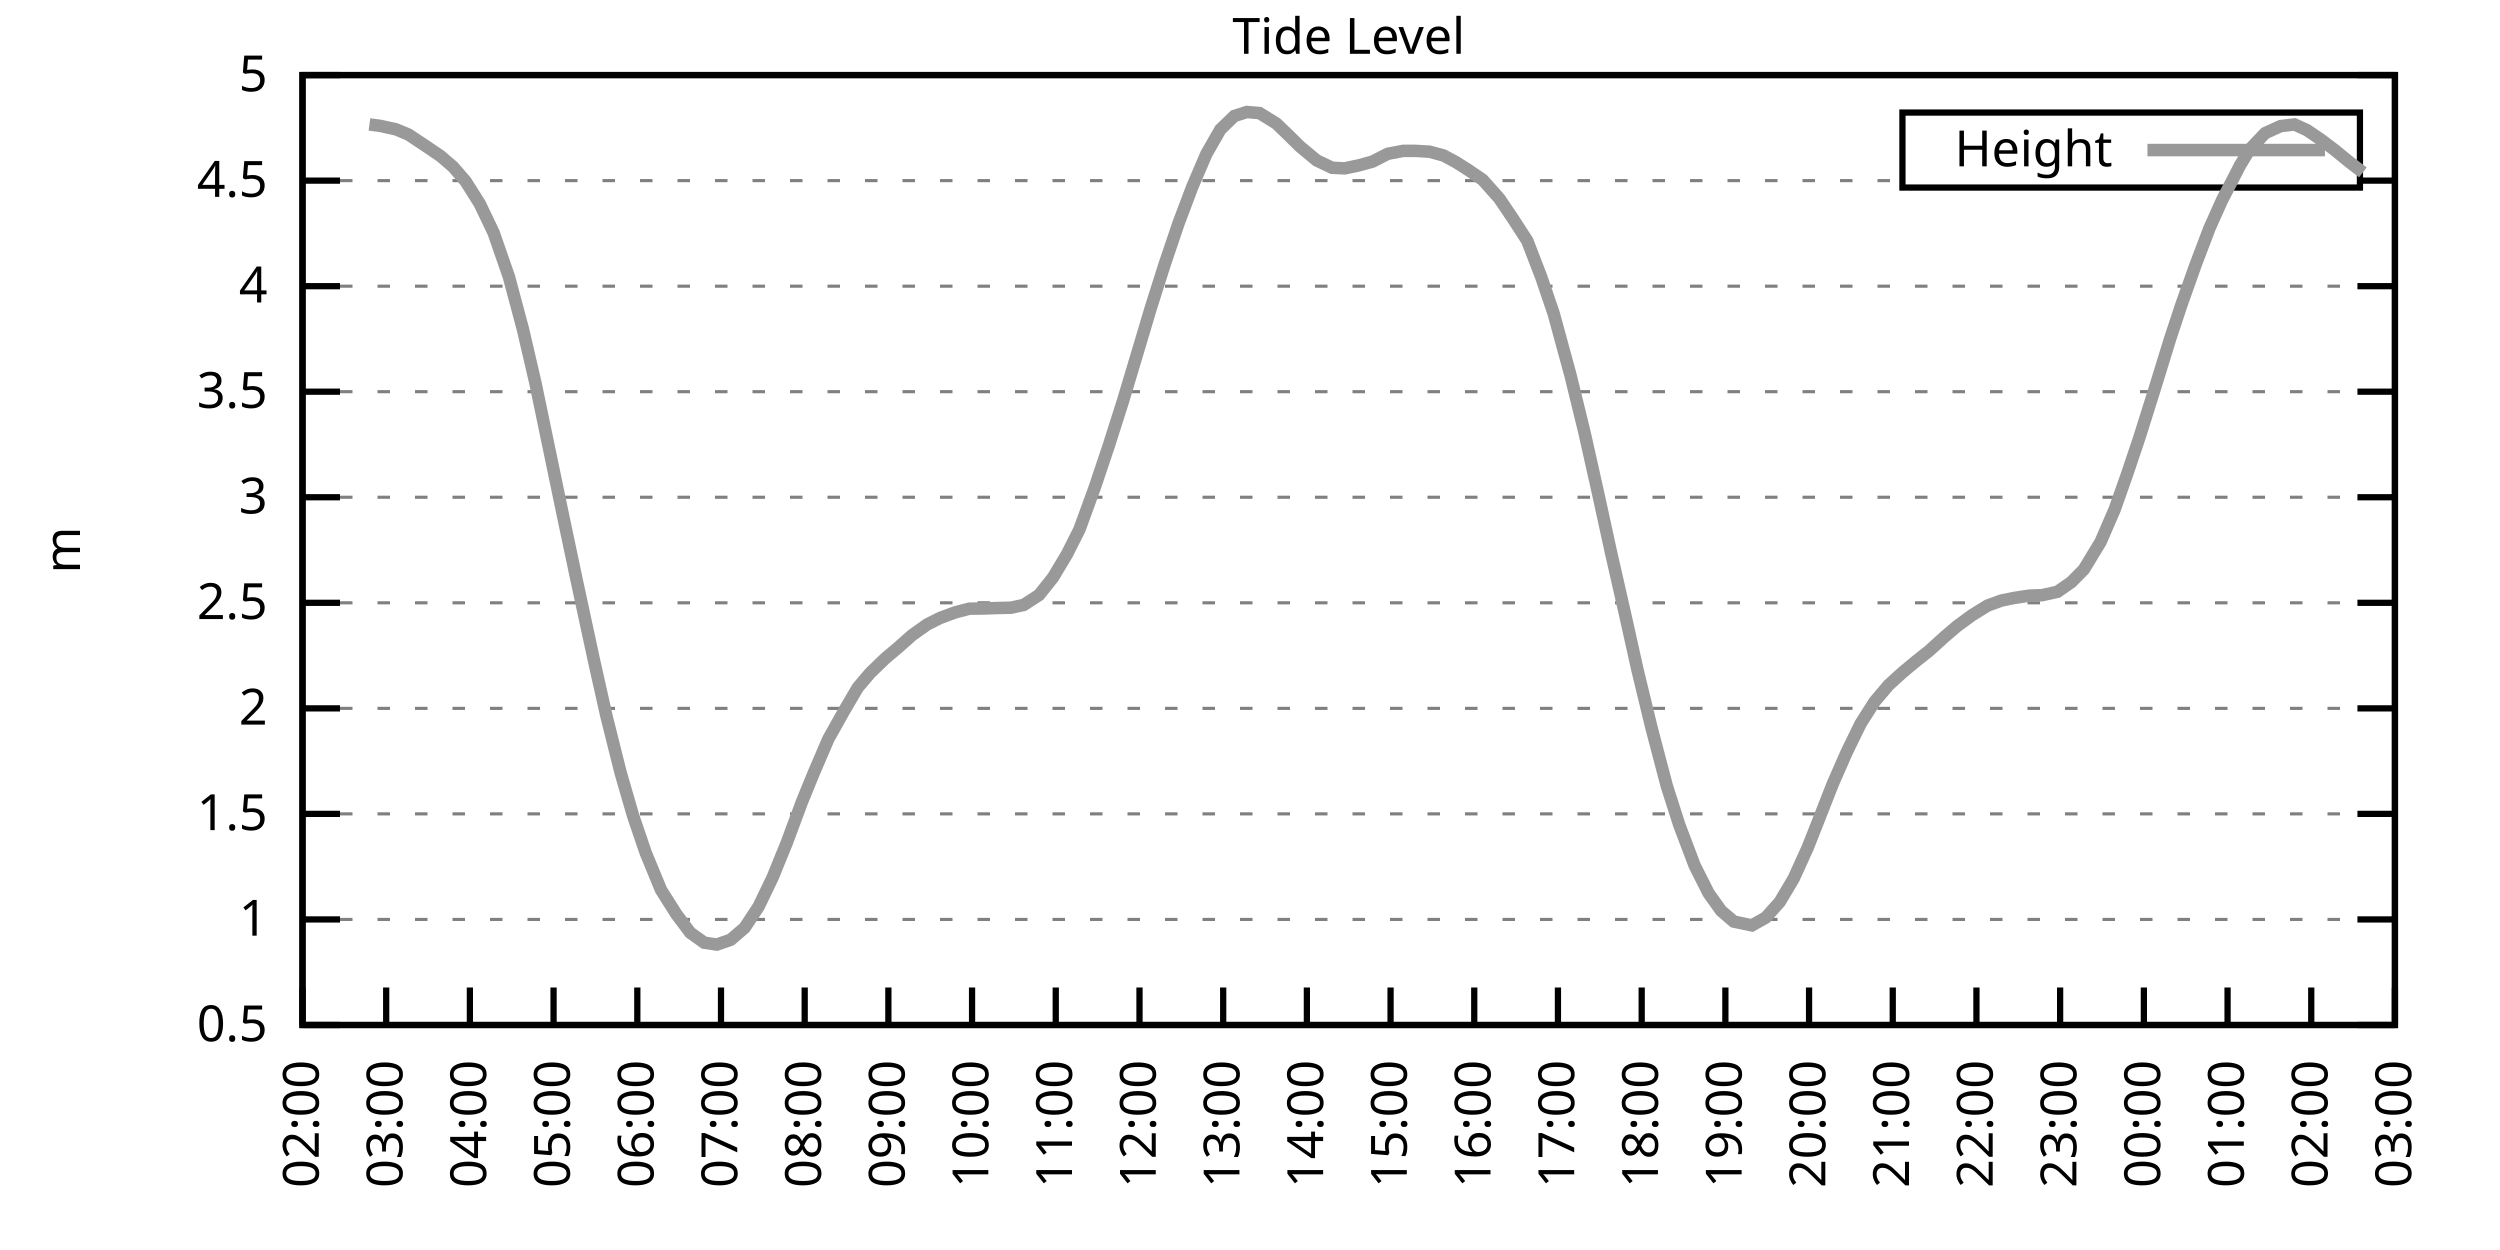
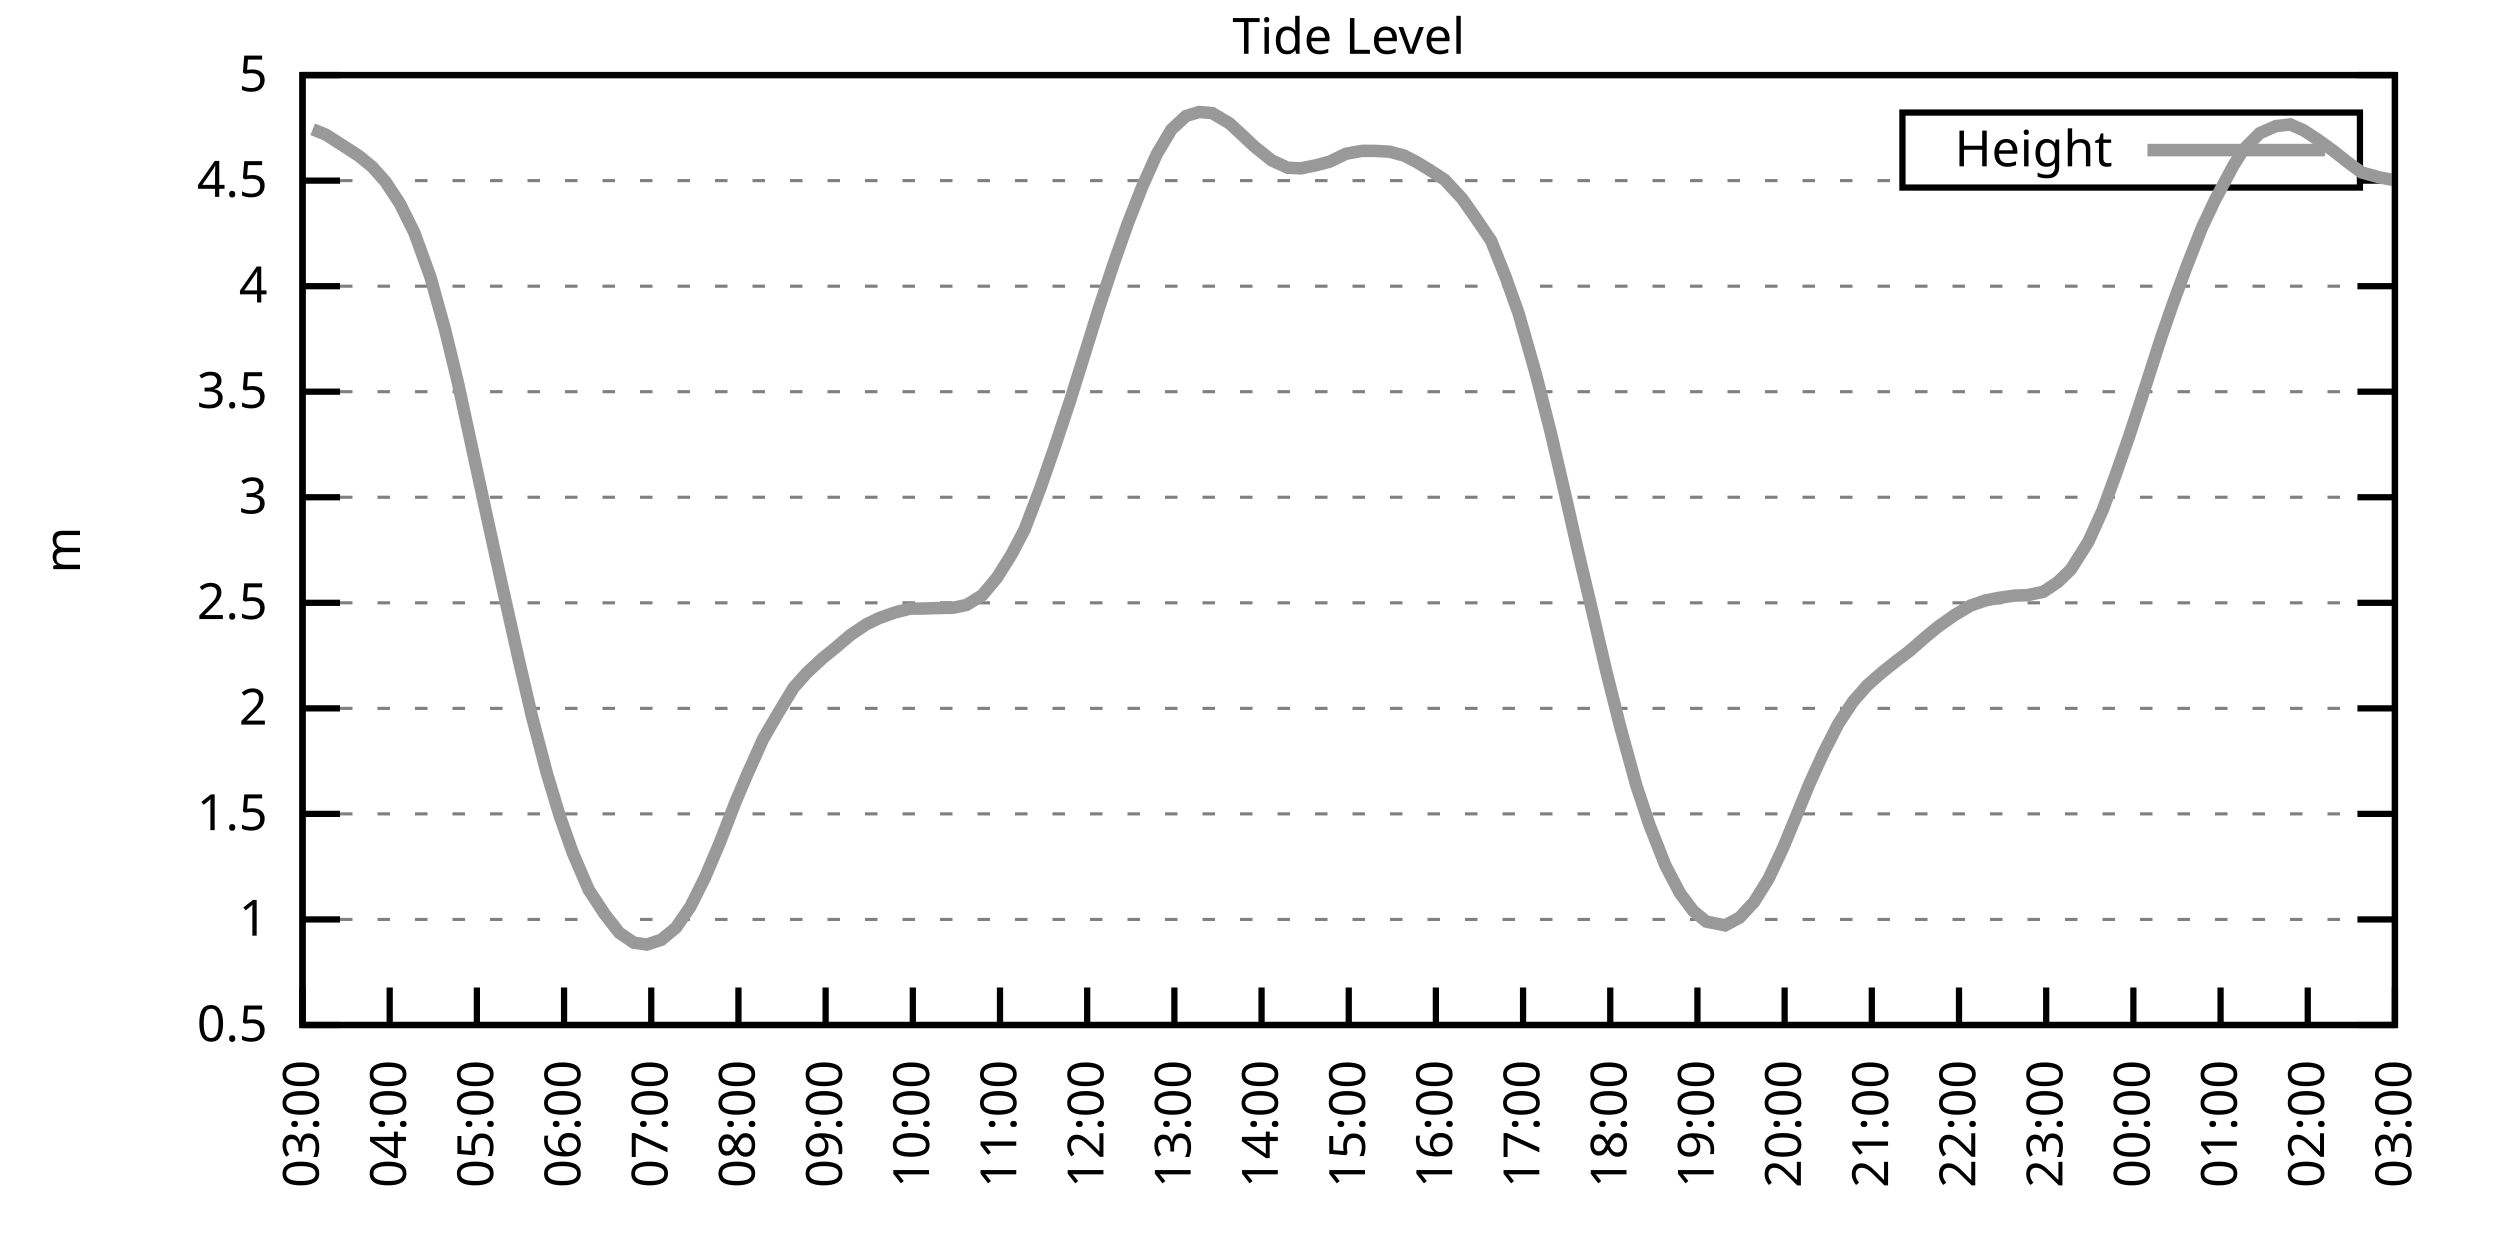
<svg xmlns="http://www.w3.org/2000/svg" xmlns:xlink="http://www.w3.org/1999/xlink" width="400" height="200" viewBox="0 0 400 200">
  <g id="gnuplot_canvas">
    <rect x="0" y="0" width="400" height="200" fill="none" />
    <defs>
      <circle id="gpDot" r="0.5" stroke-width="0.5" stroke="currentColor" />
      <path id="gpPt0" stroke-width="0.333" stroke="currentColor" d="M-1,0 h2 M0,-1 v2" />
      <path id="gpPt1" stroke-width="0.333" stroke="currentColor" d="M-1,-1 L1,1 M1,-1 L-1,1" />
      <path id="gpPt2" stroke-width="0.333" stroke="currentColor" d="M-1,0 L1,0 M0,-1 L0,1 M-1,-1 L1,1 M-1,1 L1,-1" />
      <rect id="gpPt3" stroke-width="0.333" stroke="currentColor" x="-1" y="-1" width="2" height="2" />
      <rect id="gpPt4" stroke-width="0.333" stroke="currentColor" fill="currentColor" x="-1" y="-1" width="2" height="2" />
      <circle id="gpPt5" stroke-width="0.333" stroke="currentColor" cx="0" cy="0" r="1" />
      <use xlink:href="#gpPt5" id="gpPt6" fill="currentColor" stroke="none" />
      <path id="gpPt7" stroke-width="0.333" stroke="currentColor" d="M0,-1.33 L-1.33,0.67 L1.33,0.67 z" />
      <use xlink:href="#gpPt7" id="gpPt8" fill="currentColor" stroke="none" />
      <use xlink:href="#gpPt7" id="gpPt9" stroke="currentColor" transform="rotate(180)" />
      <use xlink:href="#gpPt9" id="gpPt10" fill="currentColor" stroke="none" />
      <use xlink:href="#gpPt3" id="gpPt11" stroke="currentColor" transform="rotate(45)" />
      <use xlink:href="#gpPt11" id="gpPt12" fill="currentColor" stroke="none" />
      <path id="gpPt13" stroke-width="0.333" stroke="currentColor" d="M0,1.330 L1.265,0.411 L0.782,-1.067 L-0.782,-1.076 L-1.265,0.411 z" />
      <use xlink:href="#gpPt13" id="gpPt14" fill="currentColor" stroke="none" />
      <filter id="textbox" filterUnits="objectBoundingBox" x="0" y="0" height="1" width="1">
        <feFlood flood-color="white" flood-opacity="1" result="bgnd" />
        <feComposite in="SourceGraphic" in2="bgnd" operator="atop" />
      </filter>
      <filter id="greybox" filterUnits="objectBoundingBox" x="0" y="0" height="1" width="1">
        <feFlood flood-color="lightgrey" flood-opacity="1" result="grey" />
        <feComposite in="SourceGraphic" in2="grey" operator="atop" />
      </filter>
    </defs>
    <g fill="none" color="white" stroke="currentColor" stroke-width="1.00" stroke-linecap="butt" stroke-linejoin="miter">
</g>
    <g fill="none" color="black" stroke="currentColor" stroke-width="1.00" stroke-linecap="butt" stroke-linejoin="miter">
      <g stroke="none" shape-rendering="crispEdges">
        <polygon fill="rgb(255, 255, 255)" points="48.40,164.00 383.18,164.00 383.18,12.02 48.40,12.02 " />
      </g>
    </g>
    <g fill="none" color="black" stroke="currentColor" stroke-width="1.00" stroke-linecap="butt" stroke-linejoin="miter">
</g>
    <g fill="none" color="black" stroke="black" stroke-width="0.50" stroke-linecap="butt" stroke-linejoin="miter">
</g>
    <g fill="none" color="gray" stroke="currentColor" stroke-width="0.50" stroke-linecap="butt" stroke-linejoin="miter">
      <path stroke="gray" stroke-dasharray="2,4" class="gridline" d="M48.40,164.00 L383.19,164.00  " />
    </g>
    <g fill="none" color="gray" stroke="gray" stroke-width="1.00" stroke-linecap="butt" stroke-linejoin="miter">
</g>
    <g fill="none" color="black" stroke="currentColor" stroke-width="1.00" stroke-linecap="butt" stroke-linejoin="miter">
      <path stroke="black" d="M48.40,164.00 L54.40,164.00 M383.19,164.00 L377.19,164.00  " />
      <g transform="translate(42.80,166.60)" stroke="none" fill="black" font-family="Sans" font-size="8.00" text-anchor="end">
        <text>
          <tspan font-family="Sans"> 0.5</tspan>
        </text>
      </g>
    </g>
    <g fill="none" color="black" stroke="currentColor" stroke-width="1.00" stroke-linecap="butt" stroke-linejoin="miter">
</g>
    <g fill="none" color="black" stroke="black" stroke-width="0.50" stroke-linecap="butt" stroke-linejoin="miter">
</g>
    <g fill="none" color="gray" stroke="currentColor" stroke-width="0.50" stroke-linecap="butt" stroke-linejoin="miter">
      <path stroke="gray" stroke-dasharray="2,4" class="gridline" d="M48.40,147.11 L383.19,147.11  " />
    </g>
    <g fill="none" color="gray" stroke="gray" stroke-width="1.00" stroke-linecap="butt" stroke-linejoin="miter">
</g>
    <g fill="none" color="black" stroke="currentColor" stroke-width="1.00" stroke-linecap="butt" stroke-linejoin="miter">
      <path stroke="black" d="M48.40,147.11 L54.40,147.11 M383.19,147.11 L377.19,147.11  " />
      <g transform="translate(42.80,149.71)" stroke="none" fill="black" font-family="Sans" font-size="8.00" text-anchor="end">
        <text>
          <tspan font-family="Sans"> 1</tspan>
        </text>
      </g>
    </g>
    <g fill="none" color="black" stroke="currentColor" stroke-width="1.00" stroke-linecap="butt" stroke-linejoin="miter">
</g>
    <g fill="none" color="black" stroke="black" stroke-width="0.50" stroke-linecap="butt" stroke-linejoin="miter">
</g>
    <g fill="none" color="gray" stroke="currentColor" stroke-width="0.50" stroke-linecap="butt" stroke-linejoin="miter">
      <path stroke="gray" stroke-dasharray="2,4" class="gridline" d="M48.40,130.22 L383.19,130.22  " />
    </g>
    <g fill="none" color="gray" stroke="gray" stroke-width="1.00" stroke-linecap="butt" stroke-linejoin="miter">
</g>
    <g fill="none" color="black" stroke="currentColor" stroke-width="1.00" stroke-linecap="butt" stroke-linejoin="miter">
      <path stroke="black" d="M48.40,130.22 L54.40,130.22 M383.19,130.22 L377.19,130.22  " />
      <g transform="translate(42.80,132.82)" stroke="none" fill="black" font-family="Sans" font-size="8.00" text-anchor="end">
        <text>
          <tspan font-family="Sans"> 1.5</tspan>
        </text>
      </g>
    </g>
    <g fill="none" color="black" stroke="currentColor" stroke-width="1.00" stroke-linecap="butt" stroke-linejoin="miter">
</g>
    <g fill="none" color="black" stroke="black" stroke-width="0.50" stroke-linecap="butt" stroke-linejoin="miter">
</g>
    <g fill="none" color="gray" stroke="currentColor" stroke-width="0.50" stroke-linecap="butt" stroke-linejoin="miter">
      <path stroke="gray" stroke-dasharray="2,4" class="gridline" d="M48.40,113.34 L383.19,113.34  " />
    </g>
    <g fill="none" color="gray" stroke="gray" stroke-width="1.00" stroke-linecap="butt" stroke-linejoin="miter">
</g>
    <g fill="none" color="black" stroke="currentColor" stroke-width="1.00" stroke-linecap="butt" stroke-linejoin="miter">
      <path stroke="black" d="M48.40,113.34 L54.40,113.34 M383.19,113.34 L377.19,113.34  " />
      <g transform="translate(42.80,115.94)" stroke="none" fill="black" font-family="Sans" font-size="8.00" text-anchor="end">
        <text>
          <tspan font-family="Sans"> 2</tspan>
        </text>
      </g>
    </g>
    <g fill="none" color="black" stroke="currentColor" stroke-width="1.00" stroke-linecap="butt" stroke-linejoin="miter">
</g>
    <g fill="none" color="black" stroke="black" stroke-width="0.50" stroke-linecap="butt" stroke-linejoin="miter">
</g>
    <g fill="none" color="gray" stroke="currentColor" stroke-width="0.50" stroke-linecap="butt" stroke-linejoin="miter">
      <path stroke="gray" stroke-dasharray="2,4" class="gridline" d="M48.40,96.45 L383.19,96.45  " />
    </g>
    <g fill="none" color="gray" stroke="gray" stroke-width="1.00" stroke-linecap="butt" stroke-linejoin="miter">
</g>
    <g fill="none" color="black" stroke="currentColor" stroke-width="1.00" stroke-linecap="butt" stroke-linejoin="miter">
      <path stroke="black" d="M48.40,96.45 L54.40,96.45 M383.19,96.45 L377.19,96.45  " />
      <g transform="translate(42.80,99.05)" stroke="none" fill="black" font-family="Sans" font-size="8.00" text-anchor="end">
        <text>
          <tspan font-family="Sans"> 2.5</tspan>
        </text>
      </g>
    </g>
    <g fill="none" color="black" stroke="currentColor" stroke-width="1.00" stroke-linecap="butt" stroke-linejoin="miter">
</g>
    <g fill="none" color="black" stroke="black" stroke-width="0.50" stroke-linecap="butt" stroke-linejoin="miter">
</g>
    <g fill="none" color="gray" stroke="currentColor" stroke-width="0.50" stroke-linecap="butt" stroke-linejoin="miter">
      <path stroke="gray" stroke-dasharray="2,4" class="gridline" d="M48.40,79.56 L383.19,79.56  " />
    </g>
    <g fill="none" color="gray" stroke="gray" stroke-width="1.00" stroke-linecap="butt" stroke-linejoin="miter">
</g>
    <g fill="none" color="black" stroke="currentColor" stroke-width="1.00" stroke-linecap="butt" stroke-linejoin="miter">
      <path stroke="black" d="M48.40,79.56 L54.40,79.56 M383.19,79.56 L377.19,79.56  " />
      <g transform="translate(42.80,82.16)" stroke="none" fill="black" font-family="Sans" font-size="8.00" text-anchor="end">
        <text>
          <tspan font-family="Sans"> 3</tspan>
        </text>
      </g>
    </g>
    <g fill="none" color="black" stroke="currentColor" stroke-width="1.00" stroke-linecap="butt" stroke-linejoin="miter">
</g>
    <g fill="none" color="black" stroke="black" stroke-width="0.50" stroke-linecap="butt" stroke-linejoin="miter">
</g>
    <g fill="none" color="gray" stroke="currentColor" stroke-width="0.50" stroke-linecap="butt" stroke-linejoin="miter">
      <path stroke="gray" stroke-dasharray="2,4" class="gridline" d="M48.40,62.67 L383.19,62.67  " />
    </g>
    <g fill="none" color="gray" stroke="gray" stroke-width="1.00" stroke-linecap="butt" stroke-linejoin="miter">
</g>
    <g fill="none" color="black" stroke="currentColor" stroke-width="1.00" stroke-linecap="butt" stroke-linejoin="miter">
      <path stroke="black" d="M48.40,62.67 L54.40,62.67 M383.19,62.67 L377.19,62.67  " />
      <g transform="translate(42.80,65.27)" stroke="none" fill="black" font-family="Sans" font-size="8.00" text-anchor="end">
        <text>
          <tspan font-family="Sans"> 3.5</tspan>
        </text>
      </g>
    </g>
    <g fill="none" color="black" stroke="currentColor" stroke-width="1.00" stroke-linecap="butt" stroke-linejoin="miter">
</g>
    <g fill="none" color="black" stroke="black" stroke-width="0.50" stroke-linecap="butt" stroke-linejoin="miter">
</g>
    <g fill="none" color="gray" stroke="currentColor" stroke-width="0.50" stroke-linecap="butt" stroke-linejoin="miter">
      <path stroke="gray" stroke-dasharray="2,4" class="gridline" d="M48.40,45.79 L383.19,45.79  " />
    </g>
    <g fill="none" color="gray" stroke="gray" stroke-width="1.00" stroke-linecap="butt" stroke-linejoin="miter">
</g>
    <g fill="none" color="black" stroke="currentColor" stroke-width="1.00" stroke-linecap="butt" stroke-linejoin="miter">
      <path stroke="black" d="M48.40,45.79 L54.40,45.79 M383.19,45.79 L377.19,45.79  " />
      <g transform="translate(42.80,48.39)" stroke="none" fill="black" font-family="Sans" font-size="8.00" text-anchor="end">
        <text>
          <tspan font-family="Sans"> 4</tspan>
        </text>
      </g>
    </g>
    <g fill="none" color="black" stroke="currentColor" stroke-width="1.00" stroke-linecap="butt" stroke-linejoin="miter">
</g>
    <g fill="none" color="black" stroke="black" stroke-width="0.50" stroke-linecap="butt" stroke-linejoin="miter">
</g>
    <g fill="none" color="gray" stroke="currentColor" stroke-width="0.50" stroke-linecap="butt" stroke-linejoin="miter">
      <path stroke="gray" stroke-dasharray="2,4" class="gridline" d="M48.40,28.90 L304.39,28.90 M377.59,28.90 L383.19,28.90  " />
    </g>
    <g fill="none" color="gray" stroke="gray" stroke-width="1.00" stroke-linecap="butt" stroke-linejoin="miter">
</g>
    <g fill="none" color="black" stroke="currentColor" stroke-width="1.00" stroke-linecap="butt" stroke-linejoin="miter">
      <path stroke="black" d="M48.40,28.90 L54.40,28.90 M383.19,28.90 L377.19,28.90  " />
      <g transform="translate(42.80,31.50)" stroke="none" fill="black" font-family="Sans" font-size="8.00" text-anchor="end">
        <text>
          <tspan font-family="Sans"> 4.5</tspan>
        </text>
      </g>
    </g>
    <g fill="none" color="black" stroke="currentColor" stroke-width="1.00" stroke-linecap="butt" stroke-linejoin="miter">
</g>
    <g fill="none" color="black" stroke="black" stroke-width="0.50" stroke-linecap="butt" stroke-linejoin="miter">
</g>
    <g fill="none" color="gray" stroke="currentColor" stroke-width="0.50" stroke-linecap="butt" stroke-linejoin="miter">
      <path stroke="gray" stroke-dasharray="2,4" class="gridline" d="M48.40,12.01 L383.19,12.01  " />
    </g>
    <g fill="none" color="gray" stroke="gray" stroke-width="1.00" stroke-linecap="butt" stroke-linejoin="miter">
</g>
    <g fill="none" color="black" stroke="currentColor" stroke-width="1.00" stroke-linecap="butt" stroke-linejoin="miter">
      <path stroke="black" d="M48.40,12.01 L54.40,12.01 M383.19,12.01 L377.19,12.01  " />
      <g transform="translate(42.80,14.61)" stroke="none" fill="black" font-family="Sans" font-size="8.00" text-anchor="end">
        <text>
          <tspan font-family="Sans"> 5</tspan>
        </text>
      </g>
    </g>
    <g fill="none" color="black" stroke="currentColor" stroke-width="1.00" stroke-linecap="butt" stroke-linejoin="miter">
      <path stroke="black" d="M48.40,164.00 L48.40,158.00  " />
      <g transform="translate(51.00,169.60) rotate(270.00)" stroke="none" fill="black" font-family="Sans" font-size="8.00" text-anchor="end">
        <text>
-           <tspan font-family="Sans">02:00</tspan>
-         </text>
-       </g>
-     </g>
-     <g fill="none" color="black" stroke="currentColor" stroke-width="1.00" stroke-linecap="butt" stroke-linejoin="miter">
-       <path stroke="black" d="M61.79,164.00 L61.79,158.00  " />
-       <g transform="translate(64.39,169.60) rotate(270.00)" stroke="none" fill="black" font-family="Sans" font-size="8.00" text-anchor="end">
-         <text>
          <tspan font-family="Sans">03:00</tspan>
        </text>
      </g>
    </g>
    <g fill="none" color="black" stroke="currentColor" stroke-width="1.00" stroke-linecap="butt" stroke-linejoin="miter">
-       <path stroke="black" d="M75.18,164.00 L75.18,158.00  " />
-       <g transform="translate(77.78,169.60) rotate(270.00)" stroke="none" fill="black" font-family="Sans" font-size="8.00" text-anchor="end">
+       <path stroke="black" d="M62.35,164.00 L62.35,158.00  " />
+       <g transform="translate(64.95,169.60) rotate(270.00)" stroke="none" fill="black" font-family="Sans" font-size="8.00" text-anchor="end">
        <text>
          <tspan font-family="Sans">04:00</tspan>
        </text>
      </g>
    </g>
    <g fill="none" color="black" stroke="currentColor" stroke-width="1.00" stroke-linecap="butt" stroke-linejoin="miter">
-       <path stroke="black" d="M88.57,164.00 L88.57,158.00  " />
-       <g transform="translate(91.17,169.60) rotate(270.00)" stroke="none" fill="black" font-family="Sans" font-size="8.00" text-anchor="end">
+       <path stroke="black" d="M76.30,164.00 L76.30,158.00  " />
+       <g transform="translate(78.90,169.60) rotate(270.00)" stroke="none" fill="black" font-family="Sans" font-size="8.00" text-anchor="end">
        <text>
          <tspan font-family="Sans">05:00</tspan>
        </text>
      </g>
    </g>
    <g fill="none" color="black" stroke="currentColor" stroke-width="1.00" stroke-linecap="butt" stroke-linejoin="miter">
-       <path stroke="black" d="M101.97,164.00 L101.97,158.00  " />
-       <g transform="translate(104.57,169.60) rotate(270.00)" stroke="none" fill="black" font-family="Sans" font-size="8.00" text-anchor="end">
+       <path stroke="black" d="M90.25,164.00 L90.25,158.00  " />
+       <g transform="translate(92.85,169.60) rotate(270.00)" stroke="none" fill="black" font-family="Sans" font-size="8.00" text-anchor="end">
        <text>
          <tspan font-family="Sans">06:00</tspan>
        </text>
      </g>
    </g>
    <g fill="none" color="black" stroke="currentColor" stroke-width="1.00" stroke-linecap="butt" stroke-linejoin="miter">
-       <path stroke="black" d="M115.36,164.00 L115.36,158.00  " />
-       <g transform="translate(117.96,169.60) rotate(270.00)" stroke="none" fill="black" font-family="Sans" font-size="8.00" text-anchor="end">
+       <path stroke="black" d="M104.20,164.00 L104.20,158.00  " />
+       <g transform="translate(106.80,169.60) rotate(270.00)" stroke="none" fill="black" font-family="Sans" font-size="8.00" text-anchor="end">
        <text>
          <tspan font-family="Sans">07:00</tspan>
        </text>
      </g>
    </g>
    <g fill="none" color="black" stroke="currentColor" stroke-width="1.00" stroke-linecap="butt" stroke-linejoin="miter">
-       <path stroke="black" d="M128.75,164.00 L128.75,158.00  " />
-       <g transform="translate(131.35,169.60) rotate(270.00)" stroke="none" fill="black" font-family="Sans" font-size="8.00" text-anchor="end">
+       <path stroke="black" d="M118.15,164.00 L118.15,158.00  " />
+       <g transform="translate(120.75,169.60) rotate(270.00)" stroke="none" fill="black" font-family="Sans" font-size="8.00" text-anchor="end">
        <text>
          <tspan font-family="Sans">08:00</tspan>
        </text>
      </g>
    </g>
    <g fill="none" color="black" stroke="currentColor" stroke-width="1.00" stroke-linecap="butt" stroke-linejoin="miter">
-       <path stroke="black" d="M142.14,164.00 L142.14,158.00  " />
-       <g transform="translate(144.74,169.60) rotate(270.00)" stroke="none" fill="black" font-family="Sans" font-size="8.00" text-anchor="end">
+       <path stroke="black" d="M132.10,164.00 L132.10,158.00  " />
+       <g transform="translate(134.70,169.60) rotate(270.00)" stroke="none" fill="black" font-family="Sans" font-size="8.00" text-anchor="end">
        <text>
          <tspan font-family="Sans">09:00</tspan>
        </text>
      </g>
    </g>
    <g fill="none" color="black" stroke="currentColor" stroke-width="1.00" stroke-linecap="butt" stroke-linejoin="miter">
-       <path stroke="black" d="M155.53,164.00 L155.53,158.00  " />
-       <g transform="translate(158.13,169.60) rotate(270.00)" stroke="none" fill="black" font-family="Sans" font-size="8.00" text-anchor="end">
+       <path stroke="black" d="M146.05,164.00 L146.05,158.00  " />
+       <g transform="translate(148.65,169.60) rotate(270.00)" stroke="none" fill="black" font-family="Sans" font-size="8.00" text-anchor="end">
        <text>
          <tspan font-family="Sans">10:00</tspan>
        </text>
      </g>
    </g>
    <g fill="none" color="black" stroke="currentColor" stroke-width="1.00" stroke-linecap="butt" stroke-linejoin="miter">
-       <path stroke="black" d="M168.92,164.00 L168.92,158.00  " />
-       <g transform="translate(171.52,169.60) rotate(270.00)" stroke="none" fill="black" font-family="Sans" font-size="8.00" text-anchor="end">
+       <path stroke="black" d="M160.00,164.00 L160.00,158.00  " />
+       <g transform="translate(162.60,169.60) rotate(270.00)" stroke="none" fill="black" font-family="Sans" font-size="8.00" text-anchor="end">
        <text>
          <tspan font-family="Sans">11:00</tspan>
        </text>
      </g>
    </g>
    <g fill="none" color="black" stroke="currentColor" stroke-width="1.00" stroke-linecap="butt" stroke-linejoin="miter">
-       <path stroke="black" d="M182.32,164.00 L182.32,158.00  " />
-       <g transform="translate(184.92,169.60) rotate(270.00)" stroke="none" fill="black" font-family="Sans" font-size="8.00" text-anchor="end">
+       <path stroke="black" d="M173.95,164.00 L173.95,158.00  " />
+       <g transform="translate(176.55,169.60) rotate(270.00)" stroke="none" fill="black" font-family="Sans" font-size="8.00" text-anchor="end">
        <text>
          <tspan font-family="Sans">12:00</tspan>
        </text>
      </g>
    </g>
    <g fill="none" color="black" stroke="currentColor" stroke-width="1.00" stroke-linecap="butt" stroke-linejoin="miter">
-       <path stroke="black" d="M195.71,164.00 L195.71,158.00  " />
-       <g transform="translate(198.31,169.60) rotate(270.00)" stroke="none" fill="black" font-family="Sans" font-size="8.00" text-anchor="end">
+       <path stroke="black" d="M187.90,164.00 L187.90,158.00  " />
+       <g transform="translate(190.50,169.60) rotate(270.00)" stroke="none" fill="black" font-family="Sans" font-size="8.00" text-anchor="end">
        <text>
          <tspan font-family="Sans">13:00</tspan>
        </text>
      </g>
    </g>
    <g fill="none" color="black" stroke="currentColor" stroke-width="1.00" stroke-linecap="butt" stroke-linejoin="miter">
-       <path stroke="black" d="M209.10,164.00 L209.10,158.00  " />
-       <g transform="translate(211.70,169.60) rotate(270.00)" stroke="none" fill="black" font-family="Sans" font-size="8.00" text-anchor="end">
+       <path stroke="black" d="M201.85,164.00 L201.85,158.00  " />
+       <g transform="translate(204.45,169.60) rotate(270.00)" stroke="none" fill="black" font-family="Sans" font-size="8.00" text-anchor="end">
        <text>
          <tspan font-family="Sans">14:00</tspan>
        </text>
      </g>
    </g>
    <g fill="none" color="black" stroke="currentColor" stroke-width="1.00" stroke-linecap="butt" stroke-linejoin="miter">
-       <path stroke="black" d="M222.49,164.00 L222.49,158.00  " />
-       <g transform="translate(225.09,169.60) rotate(270.00)" stroke="none" fill="black" font-family="Sans" font-size="8.00" text-anchor="end">
+       <path stroke="black" d="M215.80,164.00 L215.80,158.00  " />
+       <g transform="translate(218.40,169.60) rotate(270.00)" stroke="none" fill="black" font-family="Sans" font-size="8.00" text-anchor="end">
        <text>
          <tspan font-family="Sans">15:00</tspan>
        </text>
      </g>
    </g>
    <g fill="none" color="black" stroke="currentColor" stroke-width="1.00" stroke-linecap="butt" stroke-linejoin="miter">
-       <path stroke="black" d="M235.88,164.00 L235.88,158.00  " />
-       <g transform="translate(238.48,169.60) rotate(270.00)" stroke="none" fill="black" font-family="Sans" font-size="8.00" text-anchor="end">
+       <path stroke="black" d="M229.74,164.00 L229.74,158.00  " />
+       <g transform="translate(232.34,169.60) rotate(270.00)" stroke="none" fill="black" font-family="Sans" font-size="8.00" text-anchor="end">
        <text>
          <tspan font-family="Sans">16:00</tspan>
        </text>
      </g>
    </g>
    <g fill="none" color="black" stroke="currentColor" stroke-width="1.00" stroke-linecap="butt" stroke-linejoin="miter">
-       <path stroke="black" d="M249.27,164.00 L249.27,158.00  " />
-       <g transform="translate(251.87,169.60) rotate(270.00)" stroke="none" fill="black" font-family="Sans" font-size="8.00" text-anchor="end">
+       <path stroke="black" d="M243.69,164.00 L243.69,158.00  " />
+       <g transform="translate(246.29,169.60) rotate(270.00)" stroke="none" fill="black" font-family="Sans" font-size="8.00" text-anchor="end">
        <text>
          <tspan font-family="Sans">17:00</tspan>
        </text>
      </g>
    </g>
    <g fill="none" color="black" stroke="currentColor" stroke-width="1.00" stroke-linecap="butt" stroke-linejoin="miter">
-       <path stroke="black" d="M262.67,164.00 L262.67,158.00  " />
-       <g transform="translate(265.27,169.60) rotate(270.00)" stroke="none" fill="black" font-family="Sans" font-size="8.00" text-anchor="end">
+       <path stroke="black" d="M257.64,164.00 L257.64,158.00  " />
+       <g transform="translate(260.24,169.60) rotate(270.00)" stroke="none" fill="black" font-family="Sans" font-size="8.00" text-anchor="end">
        <text>
          <tspan font-family="Sans">18:00</tspan>
        </text>
      </g>
    </g>
    <g fill="none" color="black" stroke="currentColor" stroke-width="1.00" stroke-linecap="butt" stroke-linejoin="miter">
-       <path stroke="black" d="M276.06,164.00 L276.06,158.00  " />
-       <g transform="translate(278.66,169.60) rotate(270.00)" stroke="none" fill="black" font-family="Sans" font-size="8.00" text-anchor="end">
+       <path stroke="black" d="M271.59,164.00 L271.59,158.00  " />
+       <g transform="translate(274.19,169.60) rotate(270.00)" stroke="none" fill="black" font-family="Sans" font-size="8.00" text-anchor="end">
        <text>
          <tspan font-family="Sans">19:00</tspan>
        </text>
      </g>
    </g>
    <g fill="none" color="black" stroke="currentColor" stroke-width="1.00" stroke-linecap="butt" stroke-linejoin="miter">
-       <path stroke="black" d="M289.45,164.00 L289.45,158.00  " />
-       <g transform="translate(292.05,169.60) rotate(270.00)" stroke="none" fill="black" font-family="Sans" font-size="8.00" text-anchor="end">
+       <path stroke="black" d="M285.54,164.00 L285.54,158.00  " />
+       <g transform="translate(288.14,169.60) rotate(270.00)" stroke="none" fill="black" font-family="Sans" font-size="8.00" text-anchor="end">
        <text>
          <tspan font-family="Sans">20:00</tspan>
        </text>
      </g>
    </g>
    <g fill="none" color="black" stroke="currentColor" stroke-width="1.00" stroke-linecap="butt" stroke-linejoin="miter">
-       <path stroke="black" d="M302.84,164.00 L302.84,158.00  " />
-       <g transform="translate(305.44,169.60) rotate(270.00)" stroke="none" fill="black" font-family="Sans" font-size="8.00" text-anchor="end">
+       <path stroke="black" d="M299.49,164.00 L299.49,158.00  " />
+       <g transform="translate(302.09,169.60) rotate(270.00)" stroke="none" fill="black" font-family="Sans" font-size="8.00" text-anchor="end">
        <text>
          <tspan font-family="Sans">21:00</tspan>
        </text>
      </g>
    </g>
    <g fill="none" color="black" stroke="currentColor" stroke-width="1.00" stroke-linecap="butt" stroke-linejoin="miter">
-       <path stroke="black" d="M316.23,164.00 L316.23,158.00  " />
-       <g transform="translate(318.83,169.60) rotate(270.00)" stroke="none" fill="black" font-family="Sans" font-size="8.00" text-anchor="end">
+       <path stroke="black" d="M313.44,164.00 L313.44,158.00  " />
+       <g transform="translate(316.04,169.60) rotate(270.00)" stroke="none" fill="black" font-family="Sans" font-size="8.00" text-anchor="end">
        <text>
          <tspan font-family="Sans">22:00</tspan>
        </text>
      </g>
    </g>
    <g fill="none" color="black" stroke="currentColor" stroke-width="1.00" stroke-linecap="butt" stroke-linejoin="miter">
-       <path stroke="black" d="M329.62,164.00 L329.62,158.00  " />
-       <g transform="translate(332.22,169.60) rotate(270.00)" stroke="none" fill="black" font-family="Sans" font-size="8.00" text-anchor="end">
+       <path stroke="black" d="M327.39,164.00 L327.39,158.00  " />
+       <g transform="translate(329.99,169.60) rotate(270.00)" stroke="none" fill="black" font-family="Sans" font-size="8.00" text-anchor="end">
        <text>
          <tspan font-family="Sans">23:00</tspan>
        </text>
      </g>
    </g>
    <g fill="none" color="black" stroke="currentColor" stroke-width="1.00" stroke-linecap="butt" stroke-linejoin="miter">
-       <path stroke="black" d="M343.02,164.00 L343.02,158.00  " />
-       <g transform="translate(345.62,169.60) rotate(270.00)" stroke="none" fill="black" font-family="Sans" font-size="8.00" text-anchor="end">
+       <path stroke="black" d="M341.34,164.00 L341.34,158.00  " />
+       <g transform="translate(343.94,169.60) rotate(270.00)" stroke="none" fill="black" font-family="Sans" font-size="8.00" text-anchor="end">
        <text>
          <tspan font-family="Sans">00:00</tspan>
        </text>
      </g>
    </g>
    <g fill="none" color="black" stroke="currentColor" stroke-width="1.00" stroke-linecap="butt" stroke-linejoin="miter">
-       <path stroke="black" d="M356.41,164.00 L356.41,158.00  " />
-       <g transform="translate(359.01,169.60) rotate(270.00)" stroke="none" fill="black" font-family="Sans" font-size="8.00" text-anchor="end">
+       <path stroke="black" d="M355.29,164.00 L355.29,158.00  " />
+       <g transform="translate(357.89,169.60) rotate(270.00)" stroke="none" fill="black" font-family="Sans" font-size="8.00" text-anchor="end">
        <text>
          <tspan font-family="Sans">01:00</tspan>
        </text>
      </g>
    </g>
    <g fill="none" color="black" stroke="currentColor" stroke-width="1.00" stroke-linecap="butt" stroke-linejoin="miter">
-       <path stroke="black" d="M369.80,164.00 L369.80,158.00  " />
-       <g transform="translate(372.40,169.60) rotate(270.00)" stroke="none" fill="black" font-family="Sans" font-size="8.00" text-anchor="end">
+       <path stroke="black" d="M369.24,164.00 L369.24,158.00  " />
+       <g transform="translate(371.84,169.60) rotate(270.00)" stroke="none" fill="black" font-family="Sans" font-size="8.00" text-anchor="end">
        <text>
          <tspan font-family="Sans">02:00</tspan>
        </text>
      </g>
    </g>
    <g fill="none" color="black" stroke="currentColor" stroke-width="1.00" stroke-linecap="butt" stroke-linejoin="miter">
      <path stroke="black" d="M383.19,164.00 L383.19,158.00  " />
      <g transform="translate(385.79,169.60) rotate(270.00)" stroke="none" fill="black" font-family="Sans" font-size="8.00" text-anchor="end">
        <text>
          <tspan font-family="Sans">03:00</tspan>
        </text>
      </g>
    </g>
    <g fill="none" color="black" stroke="currentColor" stroke-width="1.00" stroke-linecap="butt" stroke-linejoin="miter">
</g>
    <g fill="none" color="black" stroke="currentColor" stroke-width="1.00" stroke-linecap="butt" stroke-linejoin="miter">
      <path stroke="black" d="M48.40,12.01 L48.40,164.00 L383.19,164.00 L383.19,12.01 L48.40,12.01 Z  " />
    </g>
    <g fill="none" color="black" stroke="currentColor" stroke-width="1.00" stroke-linecap="butt" stroke-linejoin="miter">
</g>
    <g fill="none" color="black" stroke="currentColor" stroke-width="1.00" stroke-linecap="butt" stroke-linejoin="miter">
      <path stroke="black" d="M304.39,30.01 L304.39,18.01 L377.59,18.01 L377.59,30.01 L304.39,30.01 Z  " />
    </g>
    <g id="Tide_level_plot_1">
      <g fill="none" color="white" stroke="black" stroke-width="2.00" stroke-linecap="butt" stroke-linejoin="miter">
</g>
      <g fill="none" color="black" stroke="currentColor" stroke-width="2.00" stroke-linecap="butt" stroke-linejoin="miter">
        <g transform="translate(337.99,26.61)" stroke="none" fill="black" font-family="Sans" font-size="8.00" text-anchor="end">
          <text>
            <tspan font-family="Sans">Height</tspan>
          </text>
        </g>
      </g>
      <g fill="none" color="black" stroke="currentColor" stroke-width="2.00" stroke-linecap="butt" stroke-linejoin="miter">
-         <path stroke="rgb(153, 153, 153)" d="M343.59,24.01 L371.99,24.01 M59.11,19.91 L60.90,20.15 L63.35,20.69 L65.36,21.53 L68.26,23.46 L70.50,24.98   L72.50,26.70 L74.51,29.03 L76.75,32.58 L78.98,37.24 L81.43,44.30 L83.66,52.64 L85.67,61.29 L90.14,82.77   L92.37,93.31 L95.05,105.74 L97.06,114.69 L99.29,123.60 L101.30,130.53 L103.31,136.44 L105.76,142.38 L108.22,146.27   L110.45,149.24 L112.68,150.83 L114.69,151.13 L116.92,150.35 L119.15,148.43 L121.38,145.05 L123.62,140.39 L125.85,134.92   L128.30,128.33 L130.09,123.94 L132.54,118.23 L135.00,113.84 L137.23,110.03 L139.24,107.66 L141.69,105.30 L143.70,103.61   L145.94,101.62 L148.39,99.89 L150.40,98.88 L152.85,97.97 L155.09,97.39 L157.32,97.36 L159.33,97.29 L161.78,97.23   L163.79,96.79 L166.25,95.20 L168.48,92.40 L170.71,88.68 L172.72,84.69 L175.17,77.97 L177.41,71.29 L179.64,64.29   L182.09,56.12 L184.10,49.37 L186.33,42.34 L188.57,35.72 L190.80,29.81 L193.03,24.61 L195.26,20.72 L197.49,18.56   L199.50,17.92 L201.51,18.09 L204.19,19.74 L206.20,21.67 L207.98,23.43 L210.66,25.66 L213.12,26.84 L215.13,26.94   L217.36,26.47 L219.59,25.86 L222.04,24.61 L224.50,24.14 L226.51,24.14 L228.74,24.27 L230.97,24.88 L232.98,25.96   L234.99,27.24 L237.22,28.76 L239.90,31.77 L242.13,35.08 L244.36,38.52 L246.60,44.33 L248.60,50.21 L251.28,60.04   L253.51,69.16 L255.75,79.16 L257.76,88.38 L259.99,98.17 L262.00,107.19 L264.23,116.41 L266.68,125.73 L268.69,132.01   L271.15,138.50 L273.38,142.92 L275.39,145.73 L277.40,147.45 L280.30,148.06 L282.53,146.81 L284.76,144.31 L286.99,140.56   L289.23,135.63 L290.79,131.68 L293.24,125.43 L295.48,120.33 L297.71,115.77 L299.94,112.26 L302.17,109.62 L304.40,107.59   L306.63,105.74 L308.64,104.15 L311.10,101.92 L313.11,100.20 L315.56,98.41 L318.02,96.89 L320.25,96.08 L322.26,95.67   L324.71,95.30 L326.72,95.23 L329.18,94.69 L331.41,93.14 L333.42,91.11 L336.10,86.69 L338.33,81.55 L340.34,75.85   L342.35,69.87 L344.58,62.77 L347.26,54.09 L349.04,48.72 L351.27,42.44 L353.51,36.53 L355.51,32.07 L358.42,26.43   L359.98,23.87 L362.43,21.30 L364.89,20.18 L367.12,19.91 L369.13,20.83 L371.36,22.35 L373.59,24.03 L375.82,25.86   L378.06,27.58  " />
+         <path stroke="rgb(153, 153, 153)" d="M343.59,24.01 L371.99,24.01 M50.03,20.69 L52.12,21.53 L55.14,23.46 L57.47,24.98 L59.56,26.70 L61.65,29.03   L63.98,32.58 L66.30,37.24 L68.86,44.30 L71.18,52.64 L73.28,61.29 L77.93,82.77 L80.25,93.31 L83.04,105.74   L85.13,114.69 L87.46,123.60 L89.55,130.53 L91.64,136.44 L94.20,142.38 L96.76,146.27 L99.08,149.24 L101.41,150.83   L103.50,151.13 L105.83,150.35 L108.15,148.43 L110.48,145.05 L112.80,140.39 L115.13,134.92 L117.68,128.33 L119.54,123.94   L122.10,118.23 L124.66,113.84 L126.98,110.03 L129.08,107.66 L131.63,105.30 L133.72,103.61 L136.05,101.62 L138.61,99.89   L140.70,98.88 L143.26,97.97 L145.58,97.39 L147.91,97.36 L150.00,97.29 L152.56,97.23 L154.65,96.79 L157.21,95.20   L159.53,92.40 L161.86,88.68 L163.95,84.69 L166.51,77.97 L168.83,71.29 L171.16,64.29 L173.71,56.12 L175.81,49.37   L178.13,42.34 L180.46,35.72 L182.78,29.81 L185.11,24.61 L187.43,20.72 L189.76,18.56 L191.85,17.92 L193.94,18.09   L196.73,19.74 L198.82,21.67 L200.68,23.43 L203.47,25.66 L206.03,26.84 L208.12,26.94 L210.45,26.47 L212.77,25.86   L215.33,24.61 L217.89,24.14 L219.98,24.14 L222.30,24.27 L224.63,24.88 L226.72,25.96 L228.81,27.24 L231.14,28.76   L233.93,31.77 L236.25,35.08 L238.58,38.52 L240.90,44.33 L243.00,50.21 L245.79,60.04 L248.11,69.16 L250.44,79.16   L252.53,88.38 L254.85,98.17 L256.95,107.19 L259.27,116.41 L261.83,125.73 L263.92,132.01 L266.48,138.50 L268.80,142.92   L270.90,145.73 L272.99,147.45 L276.01,148.06 L278.34,146.81 L280.66,144.31 L282.99,140.56 L285.31,135.63 L286.94,131.68   L289.50,125.43 L291.82,120.33 L294.15,115.77 L296.47,112.26 L298.80,109.62 L301.12,107.59 L303.44,105.74 L305.54,104.15   L308.09,101.92 L310.19,100.20 L312.74,98.41 L315.30,96.89 L317.63,96.08 L319.72,95.67 L322.28,95.30 L324.37,95.23   L326.93,94.69 L329.25,93.14 L331.34,91.11 L334.13,86.69 L336.46,81.55 L338.55,75.85 L340.64,69.87 L342.97,62.77   L345.76,54.09 L347.62,48.72 L349.94,42.44 L352.27,36.53 L354.36,32.07 L357.38,26.43 L359.01,23.87 L361.57,21.30   L364.13,20.18 L366.45,19.91 L368.54,20.83 L370.87,22.35 L373.19,24.03 L375.52,25.86 L377.84,27.58 L380.63,28.36   L382.96,28.80  " />
      </g>
    </g>
    <g fill="none" color="black" stroke="currentColor" stroke-width="2.00" stroke-linecap="butt" stroke-linejoin="miter">
</g>
    <g fill="none" color="black" stroke="black" stroke-width="1.00" stroke-linecap="butt" stroke-linejoin="miter">
</g>
    <g fill="none" color="black" stroke="currentColor" stroke-width="1.00" stroke-linecap="butt" stroke-linejoin="miter">
      <path stroke="black" d="M48.40,12.01 L48.40,164.00 L383.19,164.00 L383.19,12.01 L48.40,12.01 Z  " />
      <g transform="translate(12.80,88.01) rotate(270.00)" stroke="none" fill="black" font-family="Sans" font-size="8.00" text-anchor="middle">
        <text>
          <tspan font-family="Sans">m</tspan>
        </text>
      </g>
    </g>
    <g fill="none" color="black" stroke="currentColor" stroke-width="1.00" stroke-linecap="butt" stroke-linejoin="miter">
</g>
    <g fill="none" color="black" stroke="currentColor" stroke-width="1.00" stroke-linecap="butt" stroke-linejoin="miter">
      <g transform="translate(215.79,8.61)" stroke="none" fill="black" font-family="Sans" font-size="8.00" text-anchor="middle">
        <text>
          <tspan font-family="Sans">Tide Level</tspan>
        </text>
      </g>
    </g>
    <g fill="none" color="black" stroke="currentColor" stroke-width="1.00" stroke-linecap="butt" stroke-linejoin="miter">
</g>
  </g>
</svg>
